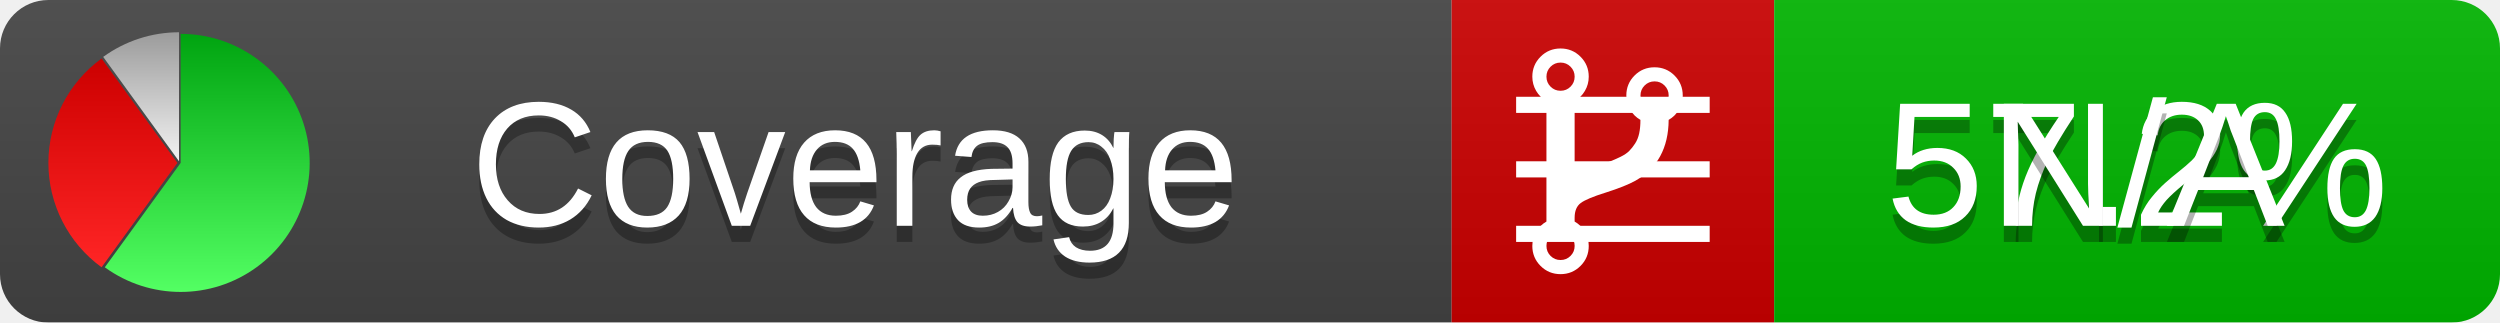
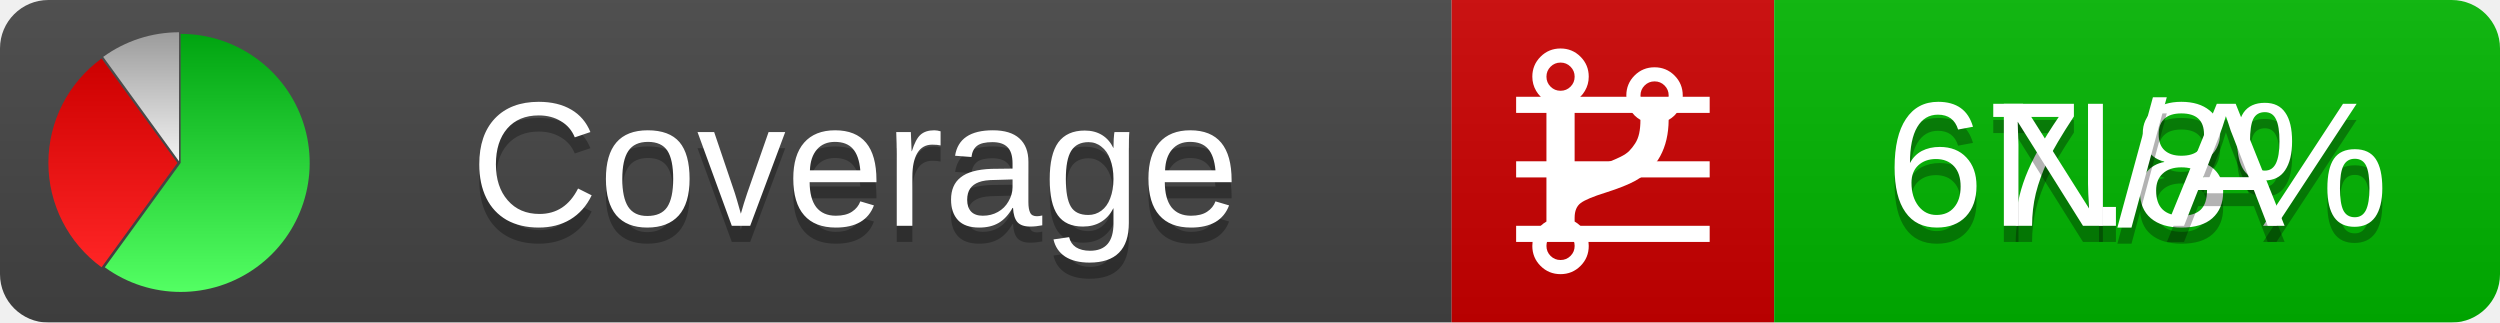
<svg xmlns="http://www.w3.org/2000/svg" xmlns:xlink="http://www.w3.org/1999/xlink" width="155" height="20">
  <style type="text/css">
          
            @keyframes fadeout {
              0 % { visibility: visible; opacity: 1; }
              40% { visibility: visible; opacity: 1; }
              50% { visibility: hidden; opacity: 0; }
              90% { visibility: hidden; opacity: 0; }
              100% { visibility: visible; opacity: 1; }
            }
            @keyframes fadein {
              0% { visibility: hidden; opacity: 0; }
              40% { visibility: hidden; opacity: 0; }
              50% { visibility: visible; opacity: 1; }
              90% { visibility: visible; opacity: 1; }
              100% { visibility: hidden; opacity: 0; }
            }
            .linecoverage {
                animation-duration: 10s;
                animation-name: fadeout;
                animation-iteration-count: infinite;
            }
            .branchcoverage {
                animation-duration: 10s;
                animation-name: fadein;
                animation-iteration-count: infinite;
            }
          
    </style>
  <defs>
    <linearGradient id="gradient" x2="0" y2="100%">
      <stop offset="0" stop-color="#bbb" stop-opacity=".1" />
      <stop offset="1" stop-opacity=".1" />
    </linearGradient>
    <linearGradient id="green" x2="0" y2="100%">
      <stop offset="0" stop-color="#00A410" />
      <stop offset="1" stop-color="#53FF63" />
    </linearGradient>
    <linearGradient id="red" x2="0" y2="100%">
      <stop offset="0" stop-color="#C00" />
      <stop offset="1" stop-color="#FF2525" />
    </linearGradient>
    <linearGradient id="gray" x2="0" y2="100%">
      <stop offset="0" stop-color="#9B9B9B" />
      <stop offset="1" stop-color="#F3F3F3" />
    </linearGradient>
    <mask id="mask">
      <rect width="155" height="20" rx="3" fill="#fff" />
    </mask>
    <g id="icon">
      <path style="fill:url(#green);" d="M205,202.5 l0,-200 a200,200 0 1,1 -117.558,361.803 z" />
      <path style="fill:url(#red);" d="M200,202.5 l-117.558,161.803 a200,200 0 0,1 0,-323.607 z" />
      <path style="fill:url(#gray);" d="M202.5,200 l-117.558,-161.803 a200,200 0 0,1 117.558,-38.196 z" />
    </g>
  </defs>
  <g mask="url(#mask)">
    <rect x="0" y="0" width="90" height="20" fill="#444" />
    <rect x="90" y="0" width="20" height="20" fill="#c00" />
    <rect x="110" y="0" width="45" height="20" fill="#00B600" />
    <rect x="0" y="0" width="155" height="20" fill="url(#gradient)" />
  </g>
  <g>
    <path class="linecoverage" stroke="#fff" d="M94 6.5 h12 M94 10.5 h12 M94 14.5 h12" />
    <path class="branchcoverage" fill="#fff" d="m 97.628,15.247 q 0,-0.364 -0.255,-0.619 -0.255,-0.255 -0.619,-0.255 -0.364,0 -0.619,0.255 -0.255,0.255 -0.255,0.619 0,0.364 0.255,0.619 0.255,0.255 0.619,0.255 0.364,0 0.619,-0.255 0.255,-0.255 0.255,-0.619 z m 0,-10.493 q 0,-0.364 -0.255,-0.619 -0.255,-0.255 -0.619,-0.255 -0.364,0 -0.619,0.255 -0.255,0.255 -0.255,0.619 0,0.364 0.255,0.619 0.255,0.255 0.619,0.255 0.364,0 0.619,-0.255 0.255,-0.255 0.255,-0.619 z m 5.83,1.166 q 0,-0.364 -0.255,-0.619 -0.255,-0.255 -0.619,-0.255 -0.364,0 -0.619,0.255 -0.255,0.255 -0.255,0.619 0,0.364 0.255,0.619 0.255,0.255 0.619,0.255 0.364,0 0.619,-0.255 0.255,-0.255 0.255,-0.619 z m 0.874,0 q 0,0.474 -0.237,0.879 -0.237,0.405 -0.638,0.633 -0.018,2.614 -2.059,3.771 -0.619,0.346 -1.849,0.738 -1.166,0.364 -1.544,0.647 -0.378,0.282 -0.378,0.911 l 0,0.237 q 0.401,0.228 0.638,0.633 0.237,0.405 0.237,0.879 0,0.729 -0.51,1.239 -0.51,0.51 -1.239,0.51 -0.729,0 -1.239,-0.51 -0.51,-0.51 -0.51,-1.239 0,-0.474 0.237,-0.879 0.237,-0.405 0.638,-0.633 l 0,-7.469 q -0.401,-0.228 -0.638,-0.633 -0.237,-0.405 -0.237,-0.879 0,-0.729 0.51,-1.239 0.51,-0.51 1.239,-0.51 0.729,0 1.239,0.51 0.51,0.51 0.51,1.239 0,0.474 -0.237,0.879 -0.237,0.405 -0.638,0.633 l 0,4.527 q 0.492,-0.237 1.403,-0.519 0.501,-0.155 0.797,-0.269 0.296,-0.114 0.642,-0.282 0.346,-0.169 0.537,-0.36 0.191,-0.191 0.369,-0.465 0.178,-0.273 0.255,-0.633 0.077,-0.36 0.077,-0.833 -0.401,-0.228 -0.638,-0.633 -0.237,-0.405 -0.237,-0.879 0,-0.729 0.51,-1.239 0.51,-0.51 1.239,-0.51 0.729,0 1.239,0.51 0.51,0.51 0.51,1.239 z" />
  </g>
  <g fill="#fff" text-anchor="middle" font-family="Verdana,Arial,Geneva,sans-serif" font-size="11">
    <a xlink:href="https://github.com/danielpalme/ReportGenerator" target="_top">
      <use xlink:href="#icon" transform="translate(3,2) scale(.04)" />
    </a>
    <text x="53" y="15" fill="#010101" fill-opacity=".3">Coverage</text>
    <text x="53" y="14" fill="#fff">Coverage</text>
-     <text class="linecoverage" x="132.5" y="15" fill="#010101" fill-opacity=".3">57.2%</text>
-     <text class="linecoverage" x="132.5" y="14">57.2%</text>
+     <text class="linecoverage" x="132.5" y="15" fill="#010101" fill-opacity=".3">67.8%</text>
+     <text class="linecoverage" x="132.5" y="14">67.8%</text>
    <text class="branchcoverage" x="132.5" y="15" fill="#010101" fill-opacity=".3">N/A</text>
    <text class="branchcoverage" x="132.5" y="14">N/A</text>
  </g>
  <g>
    <rect class="linecoverage" x="90" y="0" width="65" height="20" fill-opacity="0" />
    <rect class="branchcoverage" x="90" y="0" width="65" height="20" fill-opacity="0" />
  </g>
</svg>
